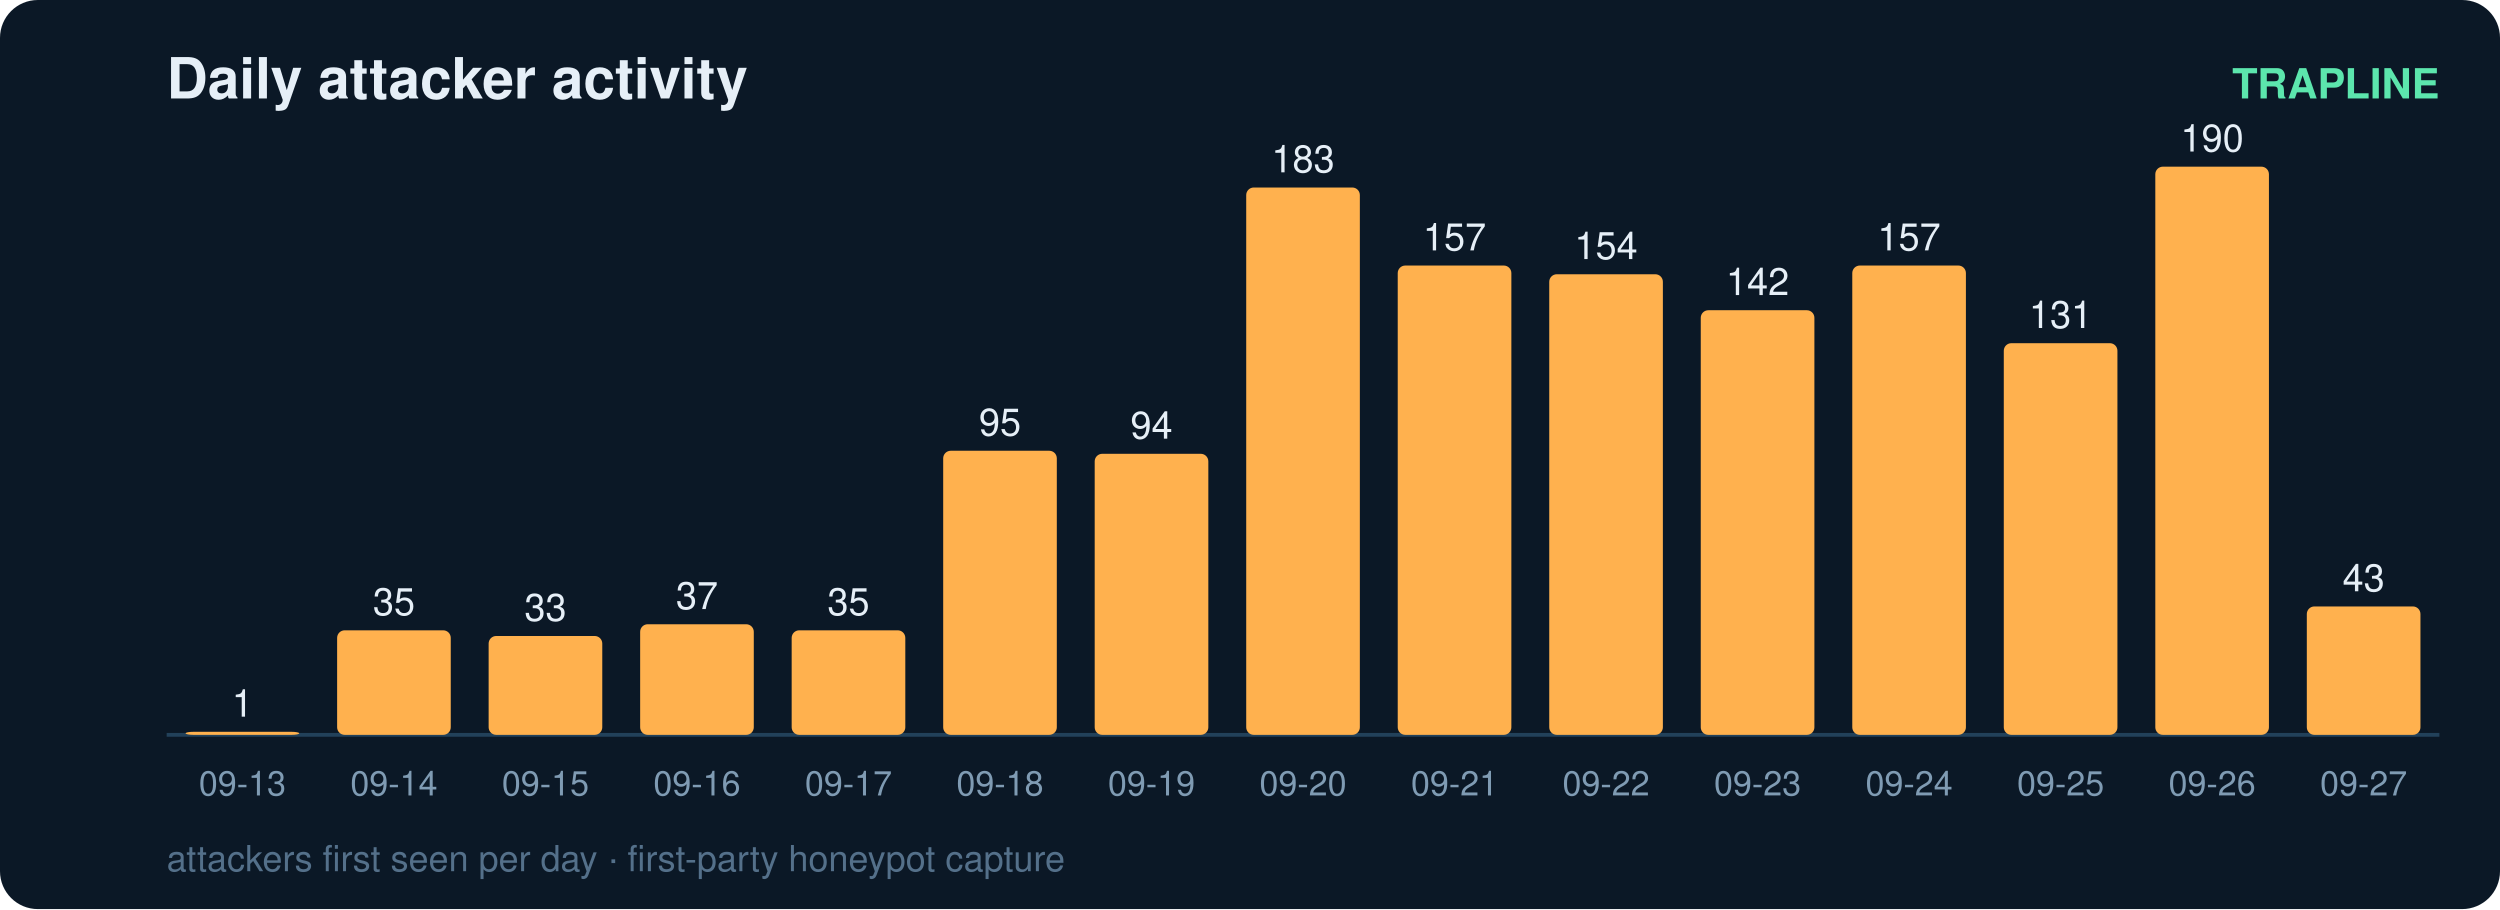
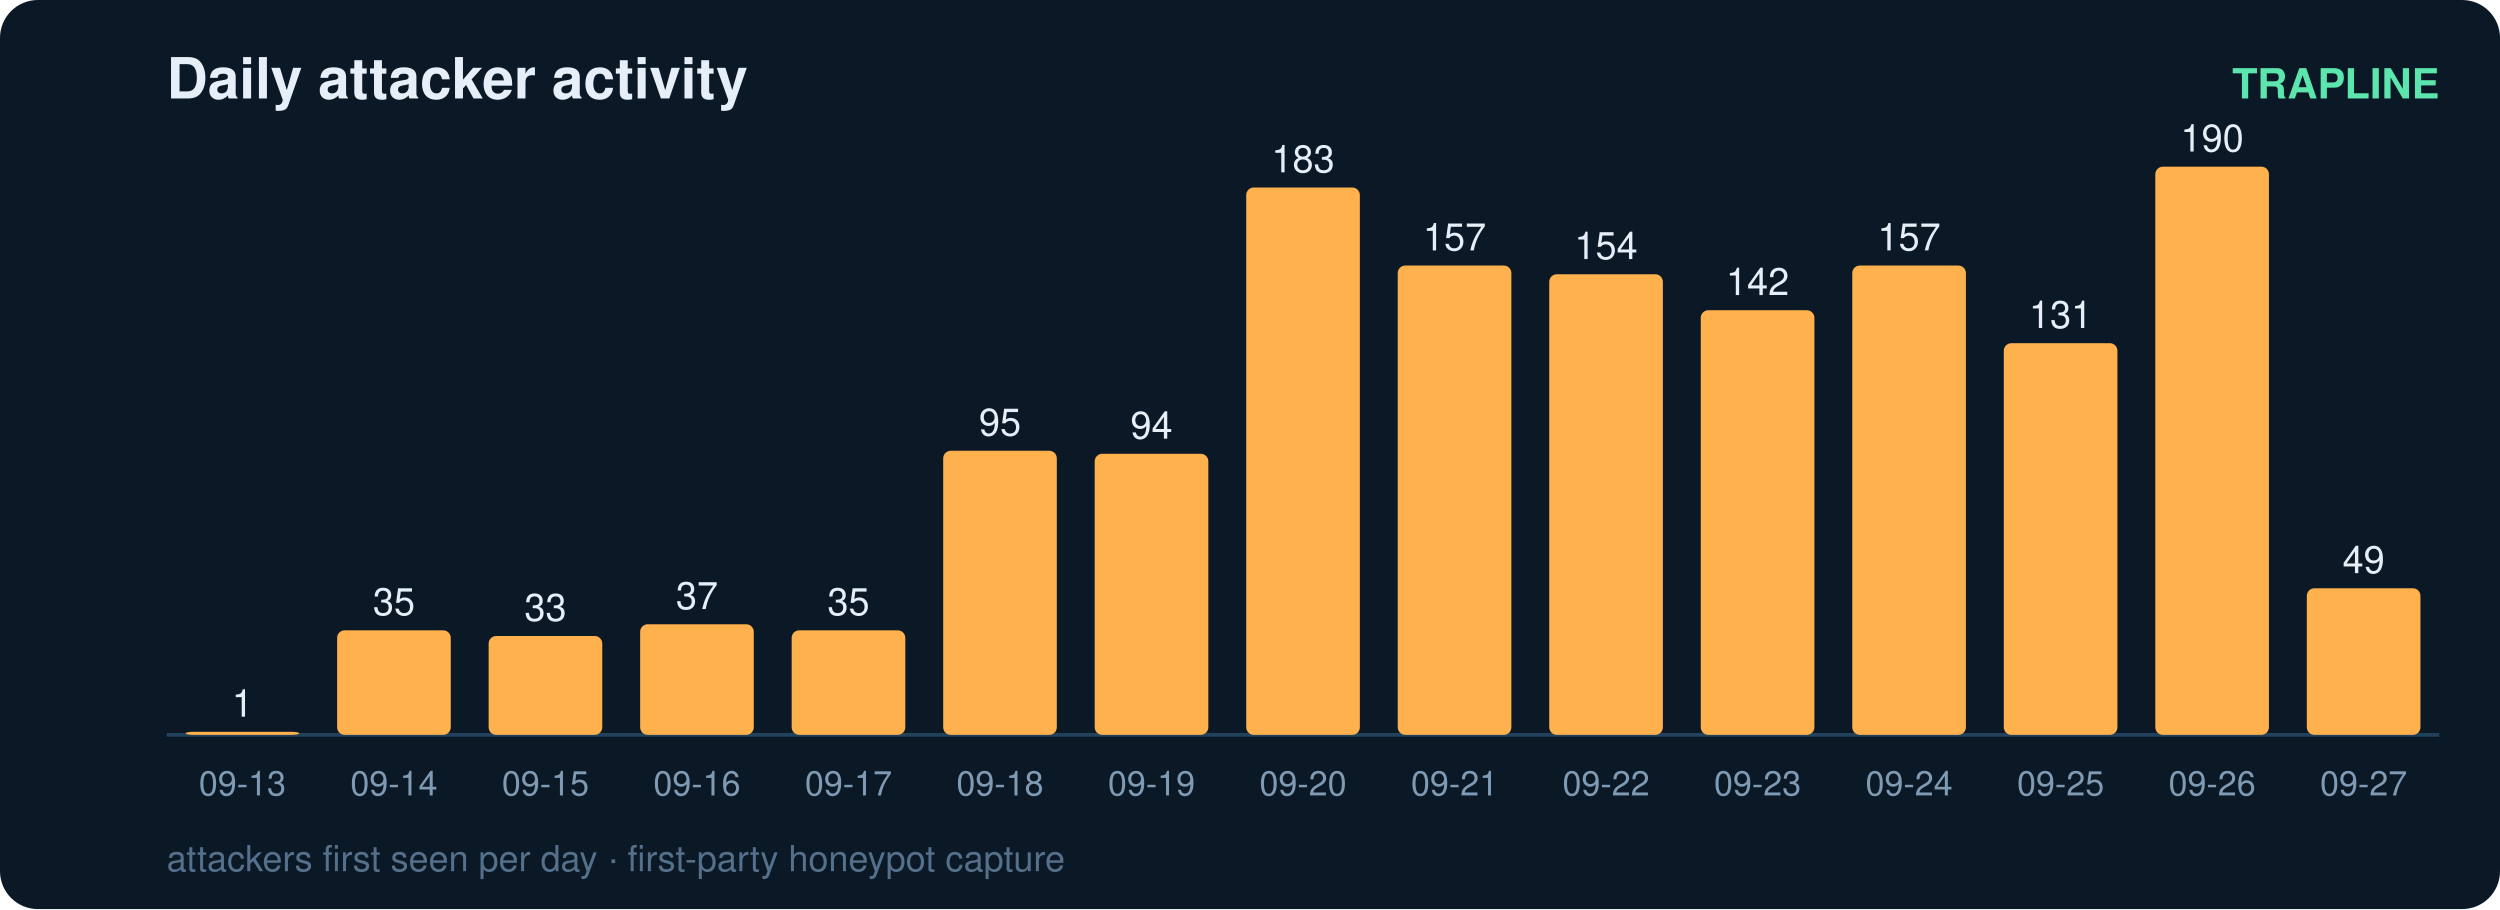
<svg xmlns="http://www.w3.org/2000/svg" width="660" height="240" viewBox="0 0 660 240" font-family="ui-sans-serif,Segoe UI,Helvetica,Arial">
  <rect width="660" height="240" rx="10" fill="#0b1826" />
  <text x="44" y="26" fill="#e6eff7" font-size="15" font-weight="700">Daily attacker activity</text>
  <text x="644" y="26" fill="#5ce6ad" font-size="11" text-anchor="end" font-weight="600">TRAPLINE</text>
  <line x1="44" y1="194" x2="644" y2="194" stroke="#22415a" stroke-width="1" />
  <rect x="49" y="193.2" width="30" height="0.8" rx="2" fill="#ffb14e" />
  <text x="64.0" y="189.2" fill="#e6eff7" font-size="10" text-anchor="middle" font-variant-numeric="tabular-nums">1</text>
  <text x="64.0" y="210.0" fill="#7f9bb3" font-size="9" text-anchor="middle">09-13</text>
  <rect x="89" y="166.4" width="30" height="27.6" rx="2" fill="#ffb14e" />
  <text x="104.0" y="162.4" fill="#e6eff7" font-size="10" text-anchor="middle" font-variant-numeric="tabular-nums">35</text>
  <text x="104.0" y="210.0" fill="#7f9bb3" font-size="9" text-anchor="middle">09-14</text>
  <rect x="129" y="167.9" width="30" height="26.1" rx="2" fill="#ffb14e" />
  <text x="144.0" y="163.9" fill="#e6eff7" font-size="10" text-anchor="middle" font-variant-numeric="tabular-nums">33</text>
  <text x="144.0" y="210.0" fill="#7f9bb3" font-size="9" text-anchor="middle">09-15</text>
  <rect x="169" y="164.8" width="30" height="29.2" rx="2" fill="#ffb14e" />
  <text x="184.0" y="160.8" fill="#e6eff7" font-size="10" text-anchor="middle" font-variant-numeric="tabular-nums">37</text>
  <text x="184.0" y="210.0" fill="#7f9bb3" font-size="9" text-anchor="middle">09-16</text>
  <rect x="209" y="166.4" width="30" height="27.6" rx="2" fill="#ffb14e" />
  <text x="224.0" y="162.4" fill="#e6eff7" font-size="10" text-anchor="middle" font-variant-numeric="tabular-nums">35</text>
  <text x="224.0" y="210.0" fill="#7f9bb3" font-size="9" text-anchor="middle">09-17</text>
  <rect x="249" y="119.0" width="30" height="75.0" rx="2" fill="#ffb14e" />
  <text x="264.0" y="115.0" fill="#e6eff7" font-size="10" text-anchor="middle" font-variant-numeric="tabular-nums">95</text>
  <text x="264.0" y="210.0" fill="#7f9bb3" font-size="9" text-anchor="middle">09-18</text>
  <rect x="289" y="119.8" width="30" height="74.2" rx="2" fill="#ffb14e" />
  <text x="304.0" y="115.8" fill="#e6eff7" font-size="10" text-anchor="middle" font-variant-numeric="tabular-nums">94</text>
  <text x="304.0" y="210.0" fill="#7f9bb3" font-size="9" text-anchor="middle">09-19</text>
  <rect x="329" y="49.5" width="30" height="144.5" rx="2" fill="#ffb14e" />
  <text x="344.0" y="45.5" fill="#e6eff7" font-size="10" text-anchor="middle" font-variant-numeric="tabular-nums">183</text>
  <text x="344.0" y="210.0" fill="#7f9bb3" font-size="9" text-anchor="middle">09-20</text>
  <rect x="369" y="70.1" width="30" height="123.9" rx="2" fill="#ffb14e" />
  <text x="384.0" y="66.1" fill="#e6eff7" font-size="10" text-anchor="middle" font-variant-numeric="tabular-nums">157</text>
  <text x="384.0" y="210.0" fill="#7f9bb3" font-size="9" text-anchor="middle">09-21</text>
  <rect x="409" y="72.4" width="30" height="121.6" rx="2" fill="#ffb14e" />
  <text x="424.0" y="68.4" fill="#e6eff7" font-size="10" text-anchor="middle" font-variant-numeric="tabular-nums">154</text>
  <text x="424.0" y="210.0" fill="#7f9bb3" font-size="9" text-anchor="middle">09-22</text>
  <rect x="449" y="81.9" width="30" height="112.1" rx="2" fill="#ffb14e" />
  <text x="464.0" y="77.9" fill="#e6eff7" font-size="10" text-anchor="middle" font-variant-numeric="tabular-nums">142</text>
  <text x="464.0" y="210.0" fill="#7f9bb3" font-size="9" text-anchor="middle">09-23</text>
  <rect x="489" y="70.1" width="30" height="123.9" rx="2" fill="#ffb14e" />
  <text x="504.0" y="66.1" fill="#e6eff7" font-size="10" text-anchor="middle" font-variant-numeric="tabular-nums">157</text>
  <text x="504.0" y="210.0" fill="#7f9bb3" font-size="9" text-anchor="middle">09-24</text>
  <rect x="529" y="90.6" width="30" height="103.4" rx="2" fill="#ffb14e" />
  <text x="544.0" y="86.6" fill="#e6eff7" font-size="10" text-anchor="middle" font-variant-numeric="tabular-nums">131</text>
  <text x="544.0" y="210.0" fill="#7f9bb3" font-size="9" text-anchor="middle">09-25</text>
  <rect x="569" y="44.0" width="30" height="150.0" rx="2" fill="#ffb14e" />
  <text x="584.0" y="40.0" fill="#e6eff7" font-size="10" text-anchor="middle" font-variant-numeric="tabular-nums">190</text>
  <text x="584.0" y="210.0" fill="#7f9bb3" font-size="9" text-anchor="middle">09-26</text>
-   <rect x="609" y="160.1" width="30" height="33.9" rx="2" fill="#ffb14e" />
-   <text x="624.0" y="156.1" fill="#e6eff7" font-size="10" text-anchor="middle" font-variant-numeric="tabular-nums">43</text>
+   <rect x="609" y="155.3" width="30" height="38.7" rx="2" fill="#ffb14e" />
+   <text x="624.0" y="151.3" fill="#e6eff7" font-size="10" text-anchor="middle" font-variant-numeric="tabular-nums">49</text>
  <text x="624.0" y="210.0" fill="#7f9bb3" font-size="9" text-anchor="middle">09-27</text>
  <text x="44" y="230" fill="#54708a" font-size="9.5">attackers first seen per day · first-party honeypot capture</text>
</svg>
